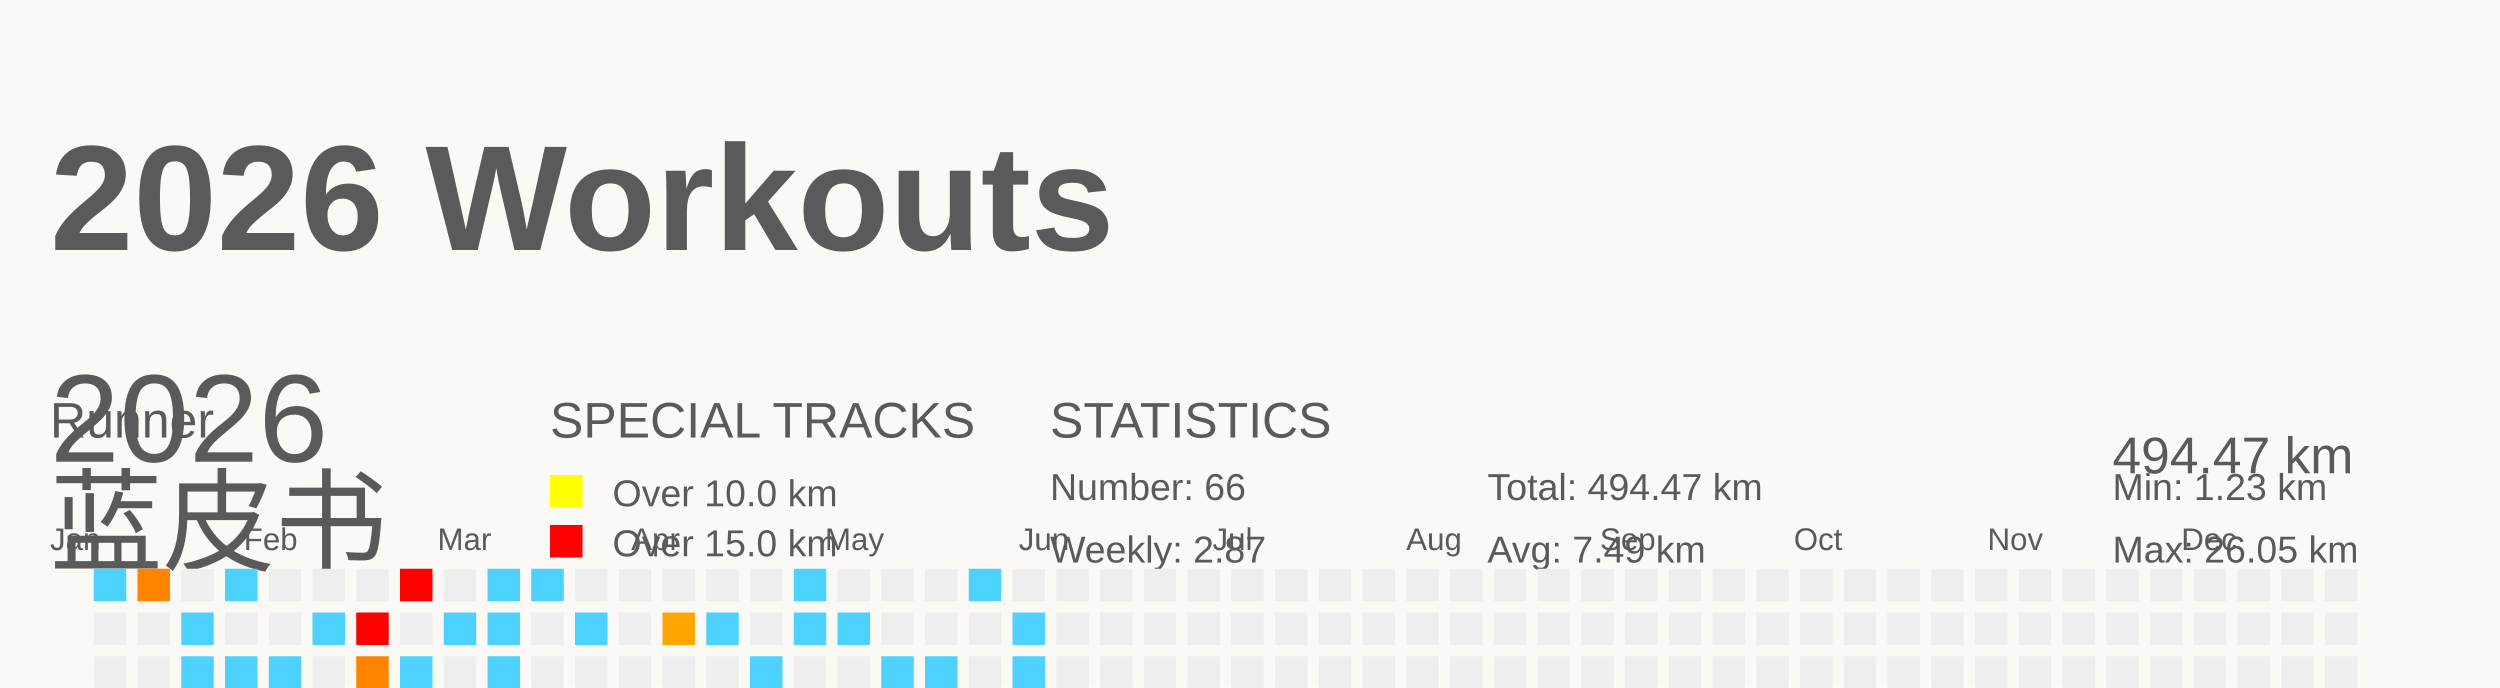
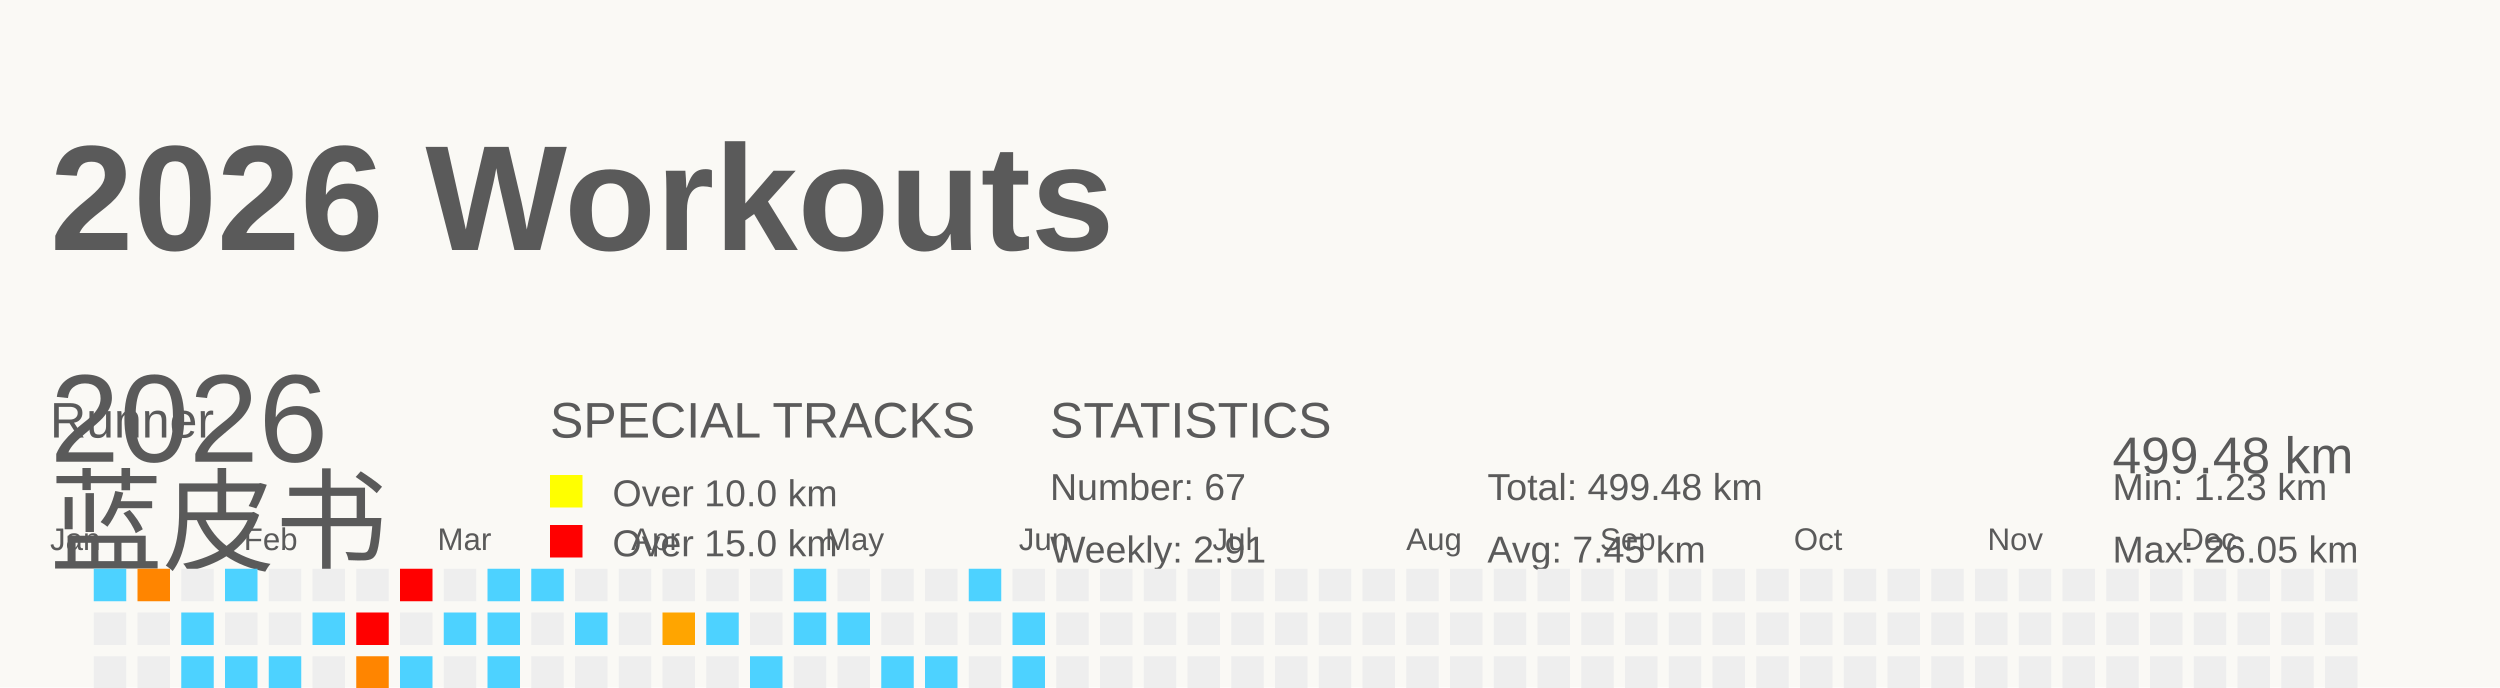
<svg xmlns="http://www.w3.org/2000/svg" baseProfile="full" height="55" version="1.1" viewBox="0 0 200 55" width="200">
  <defs />
  <rect fill="#FAF9F5" height="55" width="200" x="0" y="0" />
  <g id="tracks" />
  <text fill="#5A5A5A" style="font-size:12px; font-family:Arial; font-weight:bold;" x="4" y="20">2026 Workouts</text>
  <text fill="#5A5A5A" style="font-size:4px; font-family:Arial" x="4" y="35">Runner</text>
  <text fill="#5A5A5A" style="font-size:9px; font-family:Arial" x="4" y="45">蓝皮书</text>
  <text fill="#5A5A5A" style="font-size:4px; font-family:Arial" x="44" y="35">SPECIAL TRACKS</text>
  <rect fill="yellow" height="2.6" width="2.6" x="44" y="38" />
  <text fill="#5A5A5A" style="font-size:3px; font-family:Arial" x="49" y="40.5">Over 10.0 km</text>
  <rect fill="red" height="2.6" width="2.6" x="44" y="42" />
  <text fill="#5A5A5A" style="font-size:3px; font-family:Arial" x="49" y="44.5">Over 15.0 km</text>
  <text fill="#5A5A5A" style="font-size:4px; font-family:Arial" x="84" y="35">STATISTICS</text>
-   <text fill="#5A5A5A" style="font-size:3px; font-family:Arial" x="84" y="40">Number: 66</text>
-   <text fill="#5A5A5A" style="font-size:3px; font-family:Arial" x="84" y="45">Weekly: 2.87</text>
-   <text fill="#5A5A5A" style="font-size:3px; font-family:Arial" x="119" y="40">Total: 494.47 km</text>
-   <text fill="#5A5A5A" style="font-size:3px; font-family:Arial" x="119" y="45">Avg: 7.49 km</text>
+   <text fill="#5A5A5A" style="font-size:3px; font-family:Arial" x="84" y="40">Number: 67</text>
+   <text fill="#5A5A5A" style="font-size:3px; font-family:Arial" x="84" y="45">Weekly: 2.91</text>
+   <text fill="#5A5A5A" style="font-size:3px; font-family:Arial" x="119" y="40">Total: 499.48 km</text>
+   <text fill="#5A5A5A" style="font-size:3px; font-family:Arial" x="119" y="45">Avg: 7.45 km</text>
  <text fill="#5A5A5A" style="font-size:3px; font-family:Arial" x="169" y="40">Min: 1.23 km</text>
  <text fill="#5A5A5A" style="font-size:3px; font-family:Arial" x="169" y="45">Max: 26.05 km</text>
  <text dominant-baseline="hanging" fill="#5A5A5A" style="font-size:10.0px; font-family:Arial;" x="4" y="30">2026</text>
-   <text dominant-baseline="hanging" fill="#5A5A5A" style="font-size:4.125px; font-family:Arial;" x="169" y="35">494.47 km</text>
+   <text dominant-baseline="hanging" fill="#5A5A5A" style="font-size:4.125px; font-family:Arial;" x="169" y="35">499.48 km</text>
  <text fill="#5A5A5A" style="font-size:2.5px; font-family:Arial" x="4.0" y="44">Jan</text>
  <text fill="#5A5A5A" style="font-size:2.5px; font-family:Arial" x="19.5" y="44">Feb</text>
  <text fill="#5A5A5A" style="font-size:2.5px; font-family:Arial" x="35.0" y="44">Mar</text>
  <text fill="#5A5A5A" style="font-size:2.5px; font-family:Arial" x="50.5" y="44">Apr</text>
  <text fill="#5A5A5A" style="font-size:2.5px; font-family:Arial" x="66.0" y="44">May</text>
  <text fill="#5A5A5A" style="font-size:2.5px; font-family:Arial" x="81.5" y="44">Jun</text>
  <text fill="#5A5A5A" style="font-size:2.5px; font-family:Arial" x="97.0" y="44">Jul</text>
  <text fill="#5A5A5A" style="font-size:2.5px; font-family:Arial" x="112.5" y="44">Aug</text>
  <text fill="#5A5A5A" style="font-size:2.5px; font-family:Arial" x="128.0" y="44">Sep</text>
  <text fill="#5A5A5A" style="font-size:2.5px; font-family:Arial" x="143.5" y="44">Oct</text>
  <text fill="#5A5A5A" style="font-size:2.5px; font-family:Arial" x="159.0" y="44">Nov</text>
  <text fill="#5A5A5A" style="font-size:2.5px; font-family:Arial" x="174.5" y="44">Dec</text>
  <rect fill="#4dd2ff" height="2.6" width="2.6" x="4.0" y="56.0" />
  <rect fill="#EEEEEE" height="2.6" width="2.6" x="4.0" y="59.5" />
  <rect fill="#ff7c00" height="2.6" width="2.6" x="4.0" y="63.0" />
  <rect fill="#EEEEEE" height="2.6" width="2.6" x="4.0" y="66.5" />
  <rect fill="#4dd2ff" height="2.6" width="2.6" x="7.5" y="45.5" />
  <rect fill="#EEEEEE" height="2.6" width="2.6" x="7.5" y="49.0" />
  <rect fill="#EEEEEE" height="2.6" width="2.6" x="7.5" y="52.5" />
  <rect fill="#EEEEEE" height="2.6" width="2.6" x="7.5" y="56.0" />
  <rect fill="#4dd2ff" height="2.6" width="2.6" x="7.5" y="59.5" />
  <rect fill="#EEEEEE" height="2.6" width="2.6" x="7.5" y="63.0" />
  <rect fill="#4dd2ff" height="2.6" width="2.6" x="7.5" y="66.5" />
  <rect fill="#ff8500" height="2.6" width="2.6" x="11.0" y="45.5" />
  <rect fill="#EEEEEE" height="2.6" width="2.6" x="11.0" y="49.0" />
  <rect fill="#EEEEEE" height="2.6" width="2.6" x="11.0" y="52.5" />
  <rect fill="#EEEEEE" height="2.6" width="2.6" x="11.0" y="56.0" />
  <rect fill="#EEEEEE" height="2.6" width="2.6" x="11.0" y="59.5" />
  <rect fill="#EEEEEE" height="2.6" width="2.6" x="11.0" y="63.0" />
  <rect fill="#EEEEEE" height="2.6" width="2.6" x="11.0" y="66.5" />
  <rect fill="#EEEEEE" height="2.6" width="2.6" x="14.5" y="45.5" />
  <rect fill="#4dd2ff" height="2.6" width="2.6" x="14.5" y="49.0" />
  <rect fill="#4dd2ff" height="2.6" width="2.6" x="14.5" y="52.5" />
  <rect fill="#EEEEEE" height="2.6" width="2.6" x="14.5" y="56.0" />
  <rect fill="#EEEEEE" height="2.6" width="2.6" x="14.5" y="59.5" />
  <rect fill="#EEEEEE" height="2.6" width="2.6" x="14.5" y="63.0" />
  <rect fill="#4dd2ff" height="2.6" width="2.6" x="14.5" y="66.5" />
  <rect fill="#4dd2ff" height="2.6" width="2.6" x="18.0" y="45.5" />
  <rect fill="#EEEEEE" height="2.6" width="2.6" x="18.0" y="49.0" />
  <rect fill="#4dd2ff" height="2.6" width="2.6" x="18.0" y="52.5" />
  <rect fill="#EEEEEE" height="2.6" width="2.6" x="18.0" y="56.0" />
  <rect fill="#EEEEEE" height="2.6" width="2.6" x="18.0" y="59.5" />
  <rect fill="#EEEEEE" height="2.6" width="2.6" x="18.0" y="63.0" />
  <rect fill="#EEEEEE" height="2.6" width="2.6" x="18.0" y="66.5" />
  <rect fill="#EEEEEE" height="2.6" width="2.6" x="21.5" y="45.5" />
  <rect fill="#EEEEEE" height="2.6" width="2.6" x="21.5" y="49.0" />
  <rect fill="#4dd2ff" height="2.6" width="2.6" x="21.5" y="52.5" />
  <rect fill="#EEEEEE" height="2.6" width="2.6" x="21.5" y="56.0" />
  <rect fill="#4dd2ff" height="2.6" width="2.6" x="21.5" y="59.5" />
  <rect fill="#ffa200" height="2.6" width="2.6" x="21.5" y="63.0" />
  <rect fill="#EEEEEE" height="2.6" width="2.6" x="21.5" y="66.5" />
  <rect fill="#EEEEEE" height="2.6" width="2.6" x="25.0" y="45.5" />
  <rect fill="#4dd2ff" height="2.6" width="2.6" x="25.0" y="49.0" />
  <rect fill="#EEEEEE" height="2.6" width="2.6" x="25.0" y="52.5" />
  <rect fill="#4dd2ff" height="2.6" width="2.6" x="25.0" y="56.0" />
  <rect fill="#EEEEEE" height="2.6" width="2.6" x="25.0" y="59.5" />
  <rect fill="#EEEEEE" height="2.6" width="2.6" x="25.0" y="63.0" />
  <rect fill="#4dd2ff" height="2.6" width="2.6" x="25.0" y="66.5" />
  <rect fill="#EEEEEE" height="2.6" width="2.6" x="28.5" y="45.5" />
  <rect fill="red" height="2.6" width="2.6" x="28.5" y="49.0" />
  <rect fill="#ff8500" height="2.6" width="2.6" x="28.5" y="52.5" />
  <rect fill="#EEEEEE" height="2.6" width="2.6" x="28.5" y="56.0" />
  <rect fill="#4dd2ff" height="2.6" width="2.6" x="28.5" y="59.5" />
  <rect fill="#4dd2ff" height="2.6" width="2.6" x="28.5" y="63.0" />
  <rect fill="#EEEEEE" height="2.6" width="2.6" x="28.5" y="66.5" />
  <rect fill="red" height="2.6" width="2.6" x="32.0" y="45.5" />
  <rect fill="#EEEEEE" height="2.6" width="2.6" x="32.0" y="49.0" />
  <rect fill="#4dd2ff" height="2.6" width="2.6" x="32.0" y="52.5" />
  <rect fill="#4dd2ff" height="2.6" width="2.6" x="32.0" y="56.0" />
  <rect fill="#EEEEEE" height="2.6" width="2.6" x="32.0" y="59.5" />
  <rect fill="#EEEEEE" height="2.6" width="2.6" x="32.0" y="63.0" />
  <rect fill="#EEEEEE" height="2.6" width="2.6" x="32.0" y="66.5" />
  <rect fill="#EEEEEE" height="2.6" width="2.6" x="35.5" y="45.5" />
  <rect fill="#4dd2ff" height="2.6" width="2.6" x="35.5" y="49.0" />
  <rect fill="#EEEEEE" height="2.6" width="2.6" x="35.5" y="52.5" />
  <rect fill="#4dd2ff" height="2.6" width="2.6" x="35.5" y="56.0" />
  <rect fill="#4dd2ff" height="2.6" width="2.6" x="35.5" y="59.5" />
  <rect fill="#4dd2ff" height="2.6" width="2.6" x="35.5" y="63.0" />
  <rect fill="#EEEEEE" height="2.6" width="2.6" x="35.5" y="66.5" />
  <rect fill="#4dd2ff" height="2.6" width="2.6" x="39.0" y="45.5" />
  <rect fill="#4dd2ff" height="2.6" width="2.6" x="39.0" y="49.0" />
  <rect fill="#4dd2ff" height="2.6" width="2.6" x="39.0" y="52.5" />
  <rect fill="#EEEEEE" height="2.6" width="2.6" x="39.0" y="56.0" />
  <rect fill="#4dd2ff" height="2.6" width="2.6" x="39.0" y="59.5" />
  <rect fill="#EEEEEE" height="2.6" width="2.6" x="39.0" y="63.0" />
  <rect fill="#EEEEEE" height="2.6" width="2.6" x="39.0" y="66.5" />
  <rect fill="#4dd2ff" height="2.6" width="2.6" x="42.5" y="45.5" />
  <rect fill="#EEEEEE" height="2.6" width="2.6" x="42.5" y="49.0" />
  <rect fill="#EEEEEE" height="2.6" width="2.6" x="42.5" y="52.5" />
  <rect fill="#4dd2ff" height="2.6" width="2.6" x="42.5" y="56.0" />
  <rect fill="#4dd2ff" height="2.6" width="2.6" x="42.5" y="59.5" />
  <rect fill="red" height="2.6" width="2.6" x="42.5" y="63.0" />
  <rect fill="#EEEEEE" height="2.6" width="2.6" x="42.5" y="66.5" />
  <rect fill="#EEEEEE" height="2.6" width="2.6" x="46.0" y="45.5" />
  <rect fill="#4dd2ff" height="2.6" width="2.6" x="46.0" y="49.0" />
  <rect fill="#EEEEEE" height="2.6" width="2.6" x="46.0" y="52.5" />
  <rect fill="#4dd2ff" height="2.6" width="2.6" x="46.0" y="56.0" />
  <rect fill="#EEEEEE" height="2.6" width="2.6" x="46.0" y="59.5" />
  <rect fill="#ffa400" height="2.6" width="2.6" x="46.0" y="63.0" />
  <rect fill="#EEEEEE" height="2.6" width="2.6" x="46.0" y="66.5" />
  <rect fill="#EEEEEE" height="2.6" width="2.6" x="49.5" y="45.5" />
  <rect fill="#EEEEEE" height="2.6" width="2.6" x="49.5" y="49.0" />
  <rect fill="#EEEEEE" height="2.6" width="2.6" x="49.5" y="52.5" />
  <rect fill="#4dd2ff" height="2.6" width="2.6" x="49.5" y="56.0" />
  <rect fill="#EEEEEE" height="2.6" width="2.6" x="49.5" y="59.5" />
  <rect fill="#EEEEEE" height="2.6" width="2.6" x="49.5" y="63.0" />
  <rect fill="#EEEEEE" height="2.6" width="2.6" x="49.5" y="66.5" />
  <rect fill="#EEEEEE" height="2.6" width="2.6" x="53.0" y="45.5" />
  <rect fill="#ffa500" height="2.6" width="2.6" x="53.0" y="49.0" />
  <rect fill="#EEEEEE" height="2.6" width="2.6" x="53.0" y="52.5" />
  <rect fill="#EEEEEE" height="2.6" width="2.6" x="53.0" y="56.0" />
  <rect fill="#EEEEEE" height="2.6" width="2.6" x="53.0" y="59.5" />
  <rect fill="#EEEEEE" height="2.6" width="2.6" x="53.0" y="63.0" />
  <rect fill="red" height="2.6" width="2.6" x="53.0" y="66.5" />
  <rect fill="#EEEEEE" height="2.6" width="2.6" x="56.5" y="45.5" />
  <rect fill="#4dd2ff" height="2.6" width="2.6" x="56.5" y="49.0" />
  <rect fill="#EEEEEE" height="2.6" width="2.6" x="56.5" y="52.5" />
  <rect fill="#EEEEEE" height="2.6" width="2.6" x="56.5" y="56.0" />
  <rect fill="#4dd2ff" height="2.6" width="2.6" x="56.5" y="59.5" />
  <rect fill="#EEEEEE" height="2.6" width="2.6" x="56.5" y="63.0" />
  <rect fill="red" height="2.6" width="2.6" x="56.5" y="66.5" />
  <rect fill="#EEEEEE" height="2.6" width="2.6" x="60.0" y="45.5" />
  <rect fill="#EEEEEE" height="2.6" width="2.6" x="60.0" y="49.0" />
  <rect fill="#4dd2ff" height="2.6" width="2.6" x="60.0" y="52.5" />
  <rect fill="#4dd2ff" height="2.6" width="2.6" x="60.0" y="56.0" />
  <rect fill="#EEEEEE" height="2.6" width="2.6" x="60.0" y="59.5" />
  <rect fill="#EEEEEE" height="2.6" width="2.6" x="60.0" y="63.0" />
  <rect fill="#EEEEEE" height="2.6" width="2.6" x="60.0" y="66.5" />
  <rect fill="#4dd2ff" height="2.6" width="2.6" x="63.5" y="45.5" />
  <rect fill="#4dd2ff" height="2.6" width="2.6" x="63.5" y="49.0" />
  <rect fill="#EEEEEE" height="2.6" width="2.6" x="63.5" y="52.5" />
  <rect fill="#EEEEEE" height="2.6" width="2.6" x="63.5" y="56.0" />
  <rect fill="#4dd2ff" height="2.6" width="2.6" x="63.5" y="59.5" />
  <rect fill="#EEEEEE" height="2.6" width="2.6" x="63.5" y="63.0" />
  <rect fill="#EEEEEE" height="2.6" width="2.6" x="63.5" y="66.5" />
  <rect fill="#EEEEEE" height="2.6" width="2.6" x="67.0" y="45.5" />
  <rect fill="#4dd2ff" height="2.6" width="2.6" x="67.0" y="49.0" />
  <rect fill="#EEEEEE" height="2.6" width="2.6" x="67.0" y="52.5" />
  <rect fill="#4dd2ff" height="2.6" width="2.6" x="67.0" y="56.0" />
  <rect fill="#4dd2ff" height="2.6" width="2.6" x="67.0" y="59.5" />
  <rect fill="#EEEEEE" height="2.6" width="2.6" x="67.0" y="63.0" />
  <rect fill="#EEEEEE" height="2.6" width="2.6" x="67.0" y="66.5" />
  <rect fill="#EEEEEE" height="2.6" width="2.6" x="70.5" y="45.5" />
  <rect fill="#EEEEEE" height="2.6" width="2.6" x="70.5" y="49.0" />
  <rect fill="#4dd2ff" height="2.6" width="2.6" x="70.5" y="52.5" />
  <rect fill="#4dd2ff" height="2.6" width="2.6" x="70.5" y="56.0" />
  <rect fill="#4dd2ff" height="2.6" width="2.6" x="70.5" y="59.5" />
  <rect fill="#EEEEEE" height="2.6" width="2.6" x="70.5" y="63.0" />
  <rect fill="#EEEEEE" height="2.6" width="2.6" x="70.5" y="66.5" />
  <rect fill="#EEEEEE" height="2.6" width="2.6" x="74.0" y="45.5" />
  <rect fill="#EEEEEE" height="2.6" width="2.6" x="74.0" y="49.0" />
  <rect fill="#4dd2ff" height="2.6" width="2.6" x="74.0" y="52.5" />
  <rect fill="#4dd2ff" height="2.6" width="2.6" x="74.0" y="56.0" />
  <rect fill="#4dd2ff" height="2.6" width="2.6" x="74.0" y="59.5" />
  <rect fill="#4dd2ff" height="2.6" width="2.6" x="74.0" y="63.0" />
  <rect fill="#EEEEEE" height="2.6" width="2.6" x="74.0" y="66.5" />
  <rect fill="#4dd2ff" height="2.6" width="2.6" x="77.5" y="45.5" />
  <rect fill="#EEEEEE" height="2.6" width="2.6" x="77.5" y="49.0" />
  <rect fill="#EEEEEE" height="2.6" width="2.6" x="77.5" y="52.5" />
  <rect fill="#EEEEEE" height="2.6" width="2.6" x="77.5" y="56.0" />
  <rect fill="#EEEEEE" height="2.6" width="2.6" x="77.5" y="59.5" />
  <rect fill="#ff8c00" height="2.6" width="2.6" x="77.5" y="63.0" />
  <rect fill="#ffa400" height="2.6" width="2.6" x="77.5" y="66.5" />
  <rect fill="#EEEEEE" height="2.6" width="2.6" x="81.0" y="45.5" />
  <rect fill="#4dd2ff" height="2.6" width="2.6" x="81.0" y="49.0" />
  <rect fill="#4dd2ff" height="2.6" width="2.6" x="81.0" y="52.5" />
-   <rect fill="#EEEEEE" height="2.6" width="2.6" x="81.0" y="56.0" />
+   <rect fill="#4dd2ff" height="2.6" width="2.6" x="81.0" y="56.0" />
  <rect fill="#EEEEEE" height="2.6" width="2.6" x="81.0" y="59.5" />
  <rect fill="#EEEEEE" height="2.6" width="2.6" x="81.0" y="63.0" />
  <rect fill="#EEEEEE" height="2.6" width="2.6" x="81.0" y="66.5" />
  <rect fill="#EEEEEE" height="2.6" width="2.6" x="84.5" y="45.5" />
  <rect fill="#EEEEEE" height="2.6" width="2.6" x="84.5" y="49.0" />
  <rect fill="#EEEEEE" height="2.6" width="2.6" x="84.5" y="52.5" />
  <rect fill="#EEEEEE" height="2.6" width="2.6" x="84.5" y="56.0" />
  <rect fill="#EEEEEE" height="2.6" width="2.6" x="84.5" y="59.5" />
  <rect fill="#EEEEEE" height="2.6" width="2.6" x="84.5" y="63.0" />
  <rect fill="#EEEEEE" height="2.6" width="2.6" x="84.5" y="66.5" />
  <rect fill="#EEEEEE" height="2.6" width="2.6" x="88.0" y="45.5" />
  <rect fill="#EEEEEE" height="2.6" width="2.6" x="88.0" y="49.0" />
  <rect fill="#EEEEEE" height="2.6" width="2.6" x="88.0" y="52.5" />
  <rect fill="#EEEEEE" height="2.6" width="2.6" x="88.0" y="56.0" />
  <rect fill="#EEEEEE" height="2.6" width="2.6" x="88.0" y="59.5" />
  <rect fill="#EEEEEE" height="2.6" width="2.6" x="88.0" y="63.0" />
  <rect fill="#EEEEEE" height="2.6" width="2.6" x="88.0" y="66.5" />
  <rect fill="#EEEEEE" height="2.6" width="2.6" x="91.5" y="45.5" />
  <rect fill="#EEEEEE" height="2.6" width="2.6" x="91.5" y="49.0" />
  <rect fill="#EEEEEE" height="2.6" width="2.6" x="91.5" y="52.5" />
  <rect fill="#EEEEEE" height="2.6" width="2.6" x="91.5" y="56.0" />
  <rect fill="#EEEEEE" height="2.6" width="2.6" x="91.5" y="59.5" />
  <rect fill="#EEEEEE" height="2.6" width="2.6" x="91.5" y="63.0" />
  <rect fill="#EEEEEE" height="2.6" width="2.6" x="91.5" y="66.5" />
  <rect fill="#EEEEEE" height="2.6" width="2.6" x="95.0" y="45.5" />
  <rect fill="#EEEEEE" height="2.6" width="2.6" x="95.0" y="49.0" />
  <rect fill="#EEEEEE" height="2.6" width="2.6" x="95.0" y="52.5" />
  <rect fill="#EEEEEE" height="2.6" width="2.6" x="95.0" y="56.0" />
  <rect fill="#EEEEEE" height="2.6" width="2.6" x="95.0" y="59.5" />
  <rect fill="#EEEEEE" height="2.6" width="2.6" x="95.0" y="63.0" />
  <rect fill="#EEEEEE" height="2.6" width="2.6" x="95.0" y="66.5" />
  <rect fill="#EEEEEE" height="2.6" width="2.6" x="98.5" y="45.5" />
  <rect fill="#EEEEEE" height="2.6" width="2.6" x="98.5" y="49.0" />
  <rect fill="#EEEEEE" height="2.6" width="2.6" x="98.5" y="52.5" />
  <rect fill="#EEEEEE" height="2.6" width="2.6" x="98.5" y="56.0" />
  <rect fill="#EEEEEE" height="2.6" width="2.6" x="98.5" y="59.5" />
  <rect fill="#EEEEEE" height="2.6" width="2.6" x="98.5" y="63.0" />
  <rect fill="#EEEEEE" height="2.6" width="2.6" x="98.5" y="66.5" />
  <rect fill="#EEEEEE" height="2.6" width="2.6" x="102.0" y="45.5" />
  <rect fill="#EEEEEE" height="2.6" width="2.6" x="102.0" y="49.0" />
  <rect fill="#EEEEEE" height="2.6" width="2.6" x="102.0" y="52.5" />
  <rect fill="#EEEEEE" height="2.6" width="2.6" x="102.0" y="56.0" />
  <rect fill="#EEEEEE" height="2.6" width="2.6" x="102.0" y="59.5" />
  <rect fill="#EEEEEE" height="2.6" width="2.6" x="102.0" y="63.0" />
  <rect fill="#EEEEEE" height="2.6" width="2.6" x="102.0" y="66.5" />
  <rect fill="#EEEEEE" height="2.6" width="2.6" x="105.5" y="45.5" />
  <rect fill="#EEEEEE" height="2.6" width="2.6" x="105.5" y="49.0" />
  <rect fill="#EEEEEE" height="2.6" width="2.6" x="105.5" y="52.5" />
  <rect fill="#EEEEEE" height="2.6" width="2.6" x="105.5" y="56.0" />
  <rect fill="#EEEEEE" height="2.6" width="2.6" x="105.5" y="59.5" />
  <rect fill="#EEEEEE" height="2.6" width="2.6" x="105.5" y="63.0" />
  <rect fill="#EEEEEE" height="2.6" width="2.6" x="105.5" y="66.5" />
  <rect fill="#EEEEEE" height="2.6" width="2.6" x="109.0" y="45.5" />
  <rect fill="#EEEEEE" height="2.6" width="2.6" x="109.0" y="49.0" />
  <rect fill="#EEEEEE" height="2.6" width="2.6" x="109.0" y="52.5" />
  <rect fill="#EEEEEE" height="2.6" width="2.6" x="109.0" y="56.0" />
  <rect fill="#EEEEEE" height="2.6" width="2.6" x="109.0" y="59.5" />
  <rect fill="#EEEEEE" height="2.6" width="2.6" x="109.0" y="63.0" />
  <rect fill="#EEEEEE" height="2.6" width="2.6" x="109.0" y="66.5" />
  <rect fill="#EEEEEE" height="2.6" width="2.6" x="112.5" y="45.5" />
  <rect fill="#EEEEEE" height="2.6" width="2.6" x="112.5" y="49.0" />
  <rect fill="#EEEEEE" height="2.6" width="2.6" x="112.5" y="52.5" />
  <rect fill="#EEEEEE" height="2.6" width="2.6" x="112.5" y="56.0" />
  <rect fill="#EEEEEE" height="2.6" width="2.6" x="112.5" y="59.5" />
  <rect fill="#EEEEEE" height="2.6" width="2.6" x="112.5" y="63.0" />
  <rect fill="#EEEEEE" height="2.6" width="2.6" x="112.5" y="66.5" />
  <rect fill="#EEEEEE" height="2.6" width="2.6" x="116.0" y="45.5" />
  <rect fill="#EEEEEE" height="2.6" width="2.6" x="116.0" y="49.0" />
  <rect fill="#EEEEEE" height="2.6" width="2.6" x="116.0" y="52.5" />
  <rect fill="#EEEEEE" height="2.6" width="2.6" x="116.0" y="56.0" />
  <rect fill="#EEEEEE" height="2.6" width="2.6" x="116.0" y="59.5" />
  <rect fill="#EEEEEE" height="2.6" width="2.6" x="116.0" y="63.0" />
  <rect fill="#EEEEEE" height="2.6" width="2.6" x="116.0" y="66.5" />
  <rect fill="#EEEEEE" height="2.6" width="2.6" x="119.5" y="45.5" />
  <rect fill="#EEEEEE" height="2.6" width="2.6" x="119.5" y="49.0" />
  <rect fill="#EEEEEE" height="2.6" width="2.6" x="119.5" y="52.5" />
  <rect fill="#EEEEEE" height="2.6" width="2.6" x="119.5" y="56.0" />
  <rect fill="#EEEEEE" height="2.6" width="2.6" x="119.5" y="59.5" />
  <rect fill="#EEEEEE" height="2.6" width="2.6" x="119.5" y="63.0" />
  <rect fill="#EEEEEE" height="2.6" width="2.6" x="119.5" y="66.5" />
  <rect fill="#EEEEEE" height="2.6" width="2.6" x="123.0" y="45.5" />
  <rect fill="#EEEEEE" height="2.6" width="2.6" x="123.0" y="49.0" />
  <rect fill="#EEEEEE" height="2.6" width="2.6" x="123.0" y="52.5" />
  <rect fill="#EEEEEE" height="2.6" width="2.6" x="123.0" y="56.0" />
  <rect fill="#EEEEEE" height="2.6" width="2.6" x="123.0" y="59.5" />
  <rect fill="#EEEEEE" height="2.6" width="2.6" x="123.0" y="63.0" />
  <rect fill="#EEEEEE" height="2.6" width="2.6" x="123.0" y="66.5" />
  <rect fill="#EEEEEE" height="2.6" width="2.6" x="126.5" y="45.5" />
  <rect fill="#EEEEEE" height="2.6" width="2.6" x="126.5" y="49.0" />
  <rect fill="#EEEEEE" height="2.6" width="2.6" x="126.5" y="52.5" />
  <rect fill="#EEEEEE" height="2.6" width="2.6" x="126.5" y="56.0" />
  <rect fill="#EEEEEE" height="2.6" width="2.6" x="126.5" y="59.5" />
  <rect fill="#EEEEEE" height="2.6" width="2.6" x="126.5" y="63.0" />
  <rect fill="#EEEEEE" height="2.6" width="2.6" x="126.5" y="66.5" />
  <rect fill="#EEEEEE" height="2.6" width="2.6" x="130.0" y="45.5" />
  <rect fill="#EEEEEE" height="2.6" width="2.6" x="130.0" y="49.0" />
  <rect fill="#EEEEEE" height="2.6" width="2.6" x="130.0" y="52.5" />
  <rect fill="#EEEEEE" height="2.6" width="2.6" x="130.0" y="56.0" />
  <rect fill="#EEEEEE" height="2.6" width="2.6" x="130.0" y="59.5" />
  <rect fill="#EEEEEE" height="2.6" width="2.6" x="130.0" y="63.0" />
  <rect fill="#EEEEEE" height="2.6" width="2.6" x="130.0" y="66.5" />
  <rect fill="#EEEEEE" height="2.6" width="2.6" x="133.5" y="45.5" />
  <rect fill="#EEEEEE" height="2.6" width="2.6" x="133.5" y="49.0" />
  <rect fill="#EEEEEE" height="2.6" width="2.6" x="133.5" y="52.5" />
  <rect fill="#EEEEEE" height="2.6" width="2.6" x="133.5" y="56.0" />
  <rect fill="#EEEEEE" height="2.6" width="2.6" x="133.5" y="59.5" />
  <rect fill="#EEEEEE" height="2.6" width="2.6" x="133.5" y="63.0" />
  <rect fill="#EEEEEE" height="2.6" width="2.6" x="133.5" y="66.5" />
  <rect fill="#EEEEEE" height="2.6" width="2.6" x="137.0" y="45.5" />
  <rect fill="#EEEEEE" height="2.6" width="2.6" x="137.0" y="49.0" />
  <rect fill="#EEEEEE" height="2.6" width="2.6" x="137.0" y="52.5" />
  <rect fill="#EEEEEE" height="2.6" width="2.6" x="137.0" y="56.0" />
  <rect fill="#EEEEEE" height="2.6" width="2.6" x="137.0" y="59.5" />
  <rect fill="#EEEEEE" height="2.6" width="2.6" x="137.0" y="63.0" />
  <rect fill="#EEEEEE" height="2.6" width="2.6" x="137.0" y="66.5" />
  <rect fill="#EEEEEE" height="2.6" width="2.6" x="140.5" y="45.5" />
  <rect fill="#EEEEEE" height="2.6" width="2.6" x="140.5" y="49.0" />
  <rect fill="#EEEEEE" height="2.6" width="2.6" x="140.5" y="52.5" />
  <rect fill="#EEEEEE" height="2.6" width="2.6" x="140.5" y="56.0" />
  <rect fill="#EEEEEE" height="2.6" width="2.6" x="140.5" y="59.5" />
  <rect fill="#EEEEEE" height="2.6" width="2.6" x="140.5" y="63.0" />
  <rect fill="#EEEEEE" height="2.6" width="2.6" x="140.5" y="66.5" />
  <rect fill="#EEEEEE" height="2.6" width="2.6" x="144.0" y="45.5" />
  <rect fill="#EEEEEE" height="2.6" width="2.6" x="144.0" y="49.0" />
  <rect fill="#EEEEEE" height="2.6" width="2.6" x="144.0" y="52.5" />
  <rect fill="#EEEEEE" height="2.6" width="2.6" x="144.0" y="56.0" />
  <rect fill="#EEEEEE" height="2.6" width="2.6" x="144.0" y="59.5" />
  <rect fill="#EEEEEE" height="2.6" width="2.6" x="144.0" y="63.0" />
  <rect fill="#EEEEEE" height="2.6" width="2.6" x="144.0" y="66.5" />
  <rect fill="#EEEEEE" height="2.6" width="2.6" x="147.5" y="45.5" />
  <rect fill="#EEEEEE" height="2.6" width="2.6" x="147.5" y="49.0" />
  <rect fill="#EEEEEE" height="2.6" width="2.6" x="147.5" y="52.5" />
  <rect fill="#EEEEEE" height="2.6" width="2.6" x="147.5" y="56.0" />
  <rect fill="#EEEEEE" height="2.6" width="2.6" x="147.5" y="59.5" />
  <rect fill="#EEEEEE" height="2.6" width="2.6" x="147.5" y="63.0" />
  <rect fill="#EEEEEE" height="2.6" width="2.6" x="147.5" y="66.5" />
  <rect fill="#EEEEEE" height="2.6" width="2.6" x="151.0" y="45.5" />
  <rect fill="#EEEEEE" height="2.6" width="2.6" x="151.0" y="49.0" />
  <rect fill="#EEEEEE" height="2.6" width="2.6" x="151.0" y="52.5" />
  <rect fill="#EEEEEE" height="2.6" width="2.6" x="151.0" y="56.0" />
  <rect fill="#EEEEEE" height="2.6" width="2.6" x="151.0" y="59.5" />
  <rect fill="#EEEEEE" height="2.6" width="2.6" x="151.0" y="63.0" />
  <rect fill="#EEEEEE" height="2.6" width="2.6" x="151.0" y="66.5" />
  <rect fill="#EEEEEE" height="2.6" width="2.6" x="154.5" y="45.5" />
  <rect fill="#EEEEEE" height="2.6" width="2.6" x="154.5" y="49.0" />
  <rect fill="#EEEEEE" height="2.6" width="2.6" x="154.5" y="52.5" />
  <rect fill="#EEEEEE" height="2.6" width="2.6" x="154.5" y="56.0" />
  <rect fill="#EEEEEE" height="2.6" width="2.6" x="154.5" y="59.5" />
  <rect fill="#EEEEEE" height="2.6" width="2.6" x="154.5" y="63.0" />
  <rect fill="#EEEEEE" height="2.6" width="2.6" x="154.5" y="66.5" />
  <rect fill="#EEEEEE" height="2.6" width="2.6" x="158.0" y="45.5" />
  <rect fill="#EEEEEE" height="2.6" width="2.6" x="158.0" y="49.0" />
  <rect fill="#EEEEEE" height="2.6" width="2.6" x="158.0" y="52.5" />
  <rect fill="#EEEEEE" height="2.6" width="2.6" x="158.0" y="56.0" />
  <rect fill="#EEEEEE" height="2.6" width="2.6" x="158.0" y="59.5" />
  <rect fill="#EEEEEE" height="2.6" width="2.6" x="158.0" y="63.0" />
  <rect fill="#EEEEEE" height="2.6" width="2.6" x="158.0" y="66.5" />
  <rect fill="#EEEEEE" height="2.6" width="2.6" x="161.5" y="45.5" />
  <rect fill="#EEEEEE" height="2.6" width="2.6" x="161.5" y="49.0" />
  <rect fill="#EEEEEE" height="2.6" width="2.6" x="161.5" y="52.5" />
  <rect fill="#EEEEEE" height="2.6" width="2.6" x="161.5" y="56.0" />
  <rect fill="#EEEEEE" height="2.6" width="2.6" x="161.5" y="59.5" />
  <rect fill="#EEEEEE" height="2.6" width="2.6" x="161.5" y="63.0" />
  <rect fill="#EEEEEE" height="2.6" width="2.6" x="161.5" y="66.5" />
  <rect fill="#EEEEEE" height="2.6" width="2.6" x="165.0" y="45.5" />
  <rect fill="#EEEEEE" height="2.6" width="2.6" x="165.0" y="49.0" />
  <rect fill="#EEEEEE" height="2.6" width="2.6" x="165.0" y="52.5" />
  <rect fill="#EEEEEE" height="2.6" width="2.6" x="165.0" y="56.0" />
  <rect fill="#EEEEEE" height="2.6" width="2.6" x="165.0" y="59.5" />
  <rect fill="#EEEEEE" height="2.6" width="2.6" x="165.0" y="63.0" />
  <rect fill="#EEEEEE" height="2.6" width="2.6" x="165.0" y="66.5" />
  <rect fill="#EEEEEE" height="2.6" width="2.6" x="168.5" y="45.5" />
  <rect fill="#EEEEEE" height="2.6" width="2.6" x="168.5" y="49.0" />
  <rect fill="#EEEEEE" height="2.6" width="2.6" x="168.5" y="52.5" />
  <rect fill="#EEEEEE" height="2.6" width="2.6" x="168.5" y="56.0" />
  <rect fill="#EEEEEE" height="2.6" width="2.6" x="168.5" y="59.5" />
  <rect fill="#EEEEEE" height="2.6" width="2.6" x="168.5" y="63.0" />
  <rect fill="#EEEEEE" height="2.6" width="2.6" x="168.5" y="66.5" />
  <rect fill="#EEEEEE" height="2.6" width="2.6" x="172.0" y="45.5" />
  <rect fill="#EEEEEE" height="2.6" width="2.6" x="172.0" y="49.0" />
  <rect fill="#EEEEEE" height="2.6" width="2.6" x="172.0" y="52.5" />
  <rect fill="#EEEEEE" height="2.6" width="2.6" x="172.0" y="56.0" />
  <rect fill="#EEEEEE" height="2.6" width="2.6" x="172.0" y="59.5" />
  <rect fill="#EEEEEE" height="2.6" width="2.6" x="172.0" y="63.0" />
  <rect fill="#EEEEEE" height="2.6" width="2.6" x="172.0" y="66.5" />
  <rect fill="#EEEEEE" height="2.6" width="2.6" x="175.5" y="45.5" />
  <rect fill="#EEEEEE" height="2.6" width="2.6" x="175.5" y="49.0" />
  <rect fill="#EEEEEE" height="2.6" width="2.6" x="175.5" y="52.5" />
  <rect fill="#EEEEEE" height="2.6" width="2.6" x="175.5" y="56.0" />
  <rect fill="#EEEEEE" height="2.6" width="2.6" x="175.5" y="59.5" />
  <rect fill="#EEEEEE" height="2.6" width="2.6" x="175.5" y="63.0" />
  <rect fill="#EEEEEE" height="2.6" width="2.6" x="175.5" y="66.5" />
  <rect fill="#EEEEEE" height="2.6" width="2.6" x="179.0" y="45.5" />
  <rect fill="#EEEEEE" height="2.6" width="2.6" x="179.0" y="49.0" />
  <rect fill="#EEEEEE" height="2.6" width="2.6" x="179.0" y="52.5" />
  <rect fill="#EEEEEE" height="2.6" width="2.6" x="179.0" y="56.0" />
  <rect fill="#EEEEEE" height="2.6" width="2.6" x="179.0" y="59.5" />
  <rect fill="#EEEEEE" height="2.6" width="2.6" x="179.0" y="63.0" />
  <rect fill="#EEEEEE" height="2.6" width="2.6" x="179.0" y="66.5" />
  <rect fill="#EEEEEE" height="2.6" width="2.6" x="182.5" y="45.5" />
  <rect fill="#EEEEEE" height="2.6" width="2.6" x="182.5" y="49.0" />
  <rect fill="#EEEEEE" height="2.6" width="2.6" x="182.5" y="52.5" />
  <rect fill="#EEEEEE" height="2.6" width="2.6" x="182.5" y="56.0" />
  <rect fill="#EEEEEE" height="2.6" width="2.6" x="182.5" y="59.5" />
  <rect fill="#EEEEEE" height="2.6" width="2.6" x="182.5" y="63.0" />
  <rect fill="#EEEEEE" height="2.6" width="2.6" x="182.5" y="66.5" />
  <rect fill="#EEEEEE" height="2.6" width="2.6" x="186.0" y="45.5" />
  <rect fill="#EEEEEE" height="2.6" width="2.6" x="186.0" y="49.0" />
  <rect fill="#EEEEEE" height="2.6" width="2.6" x="186.0" y="52.5" />
  <rect fill="#EEEEEE" height="2.6" width="2.6" x="186.0" y="56.0" />
</svg>
